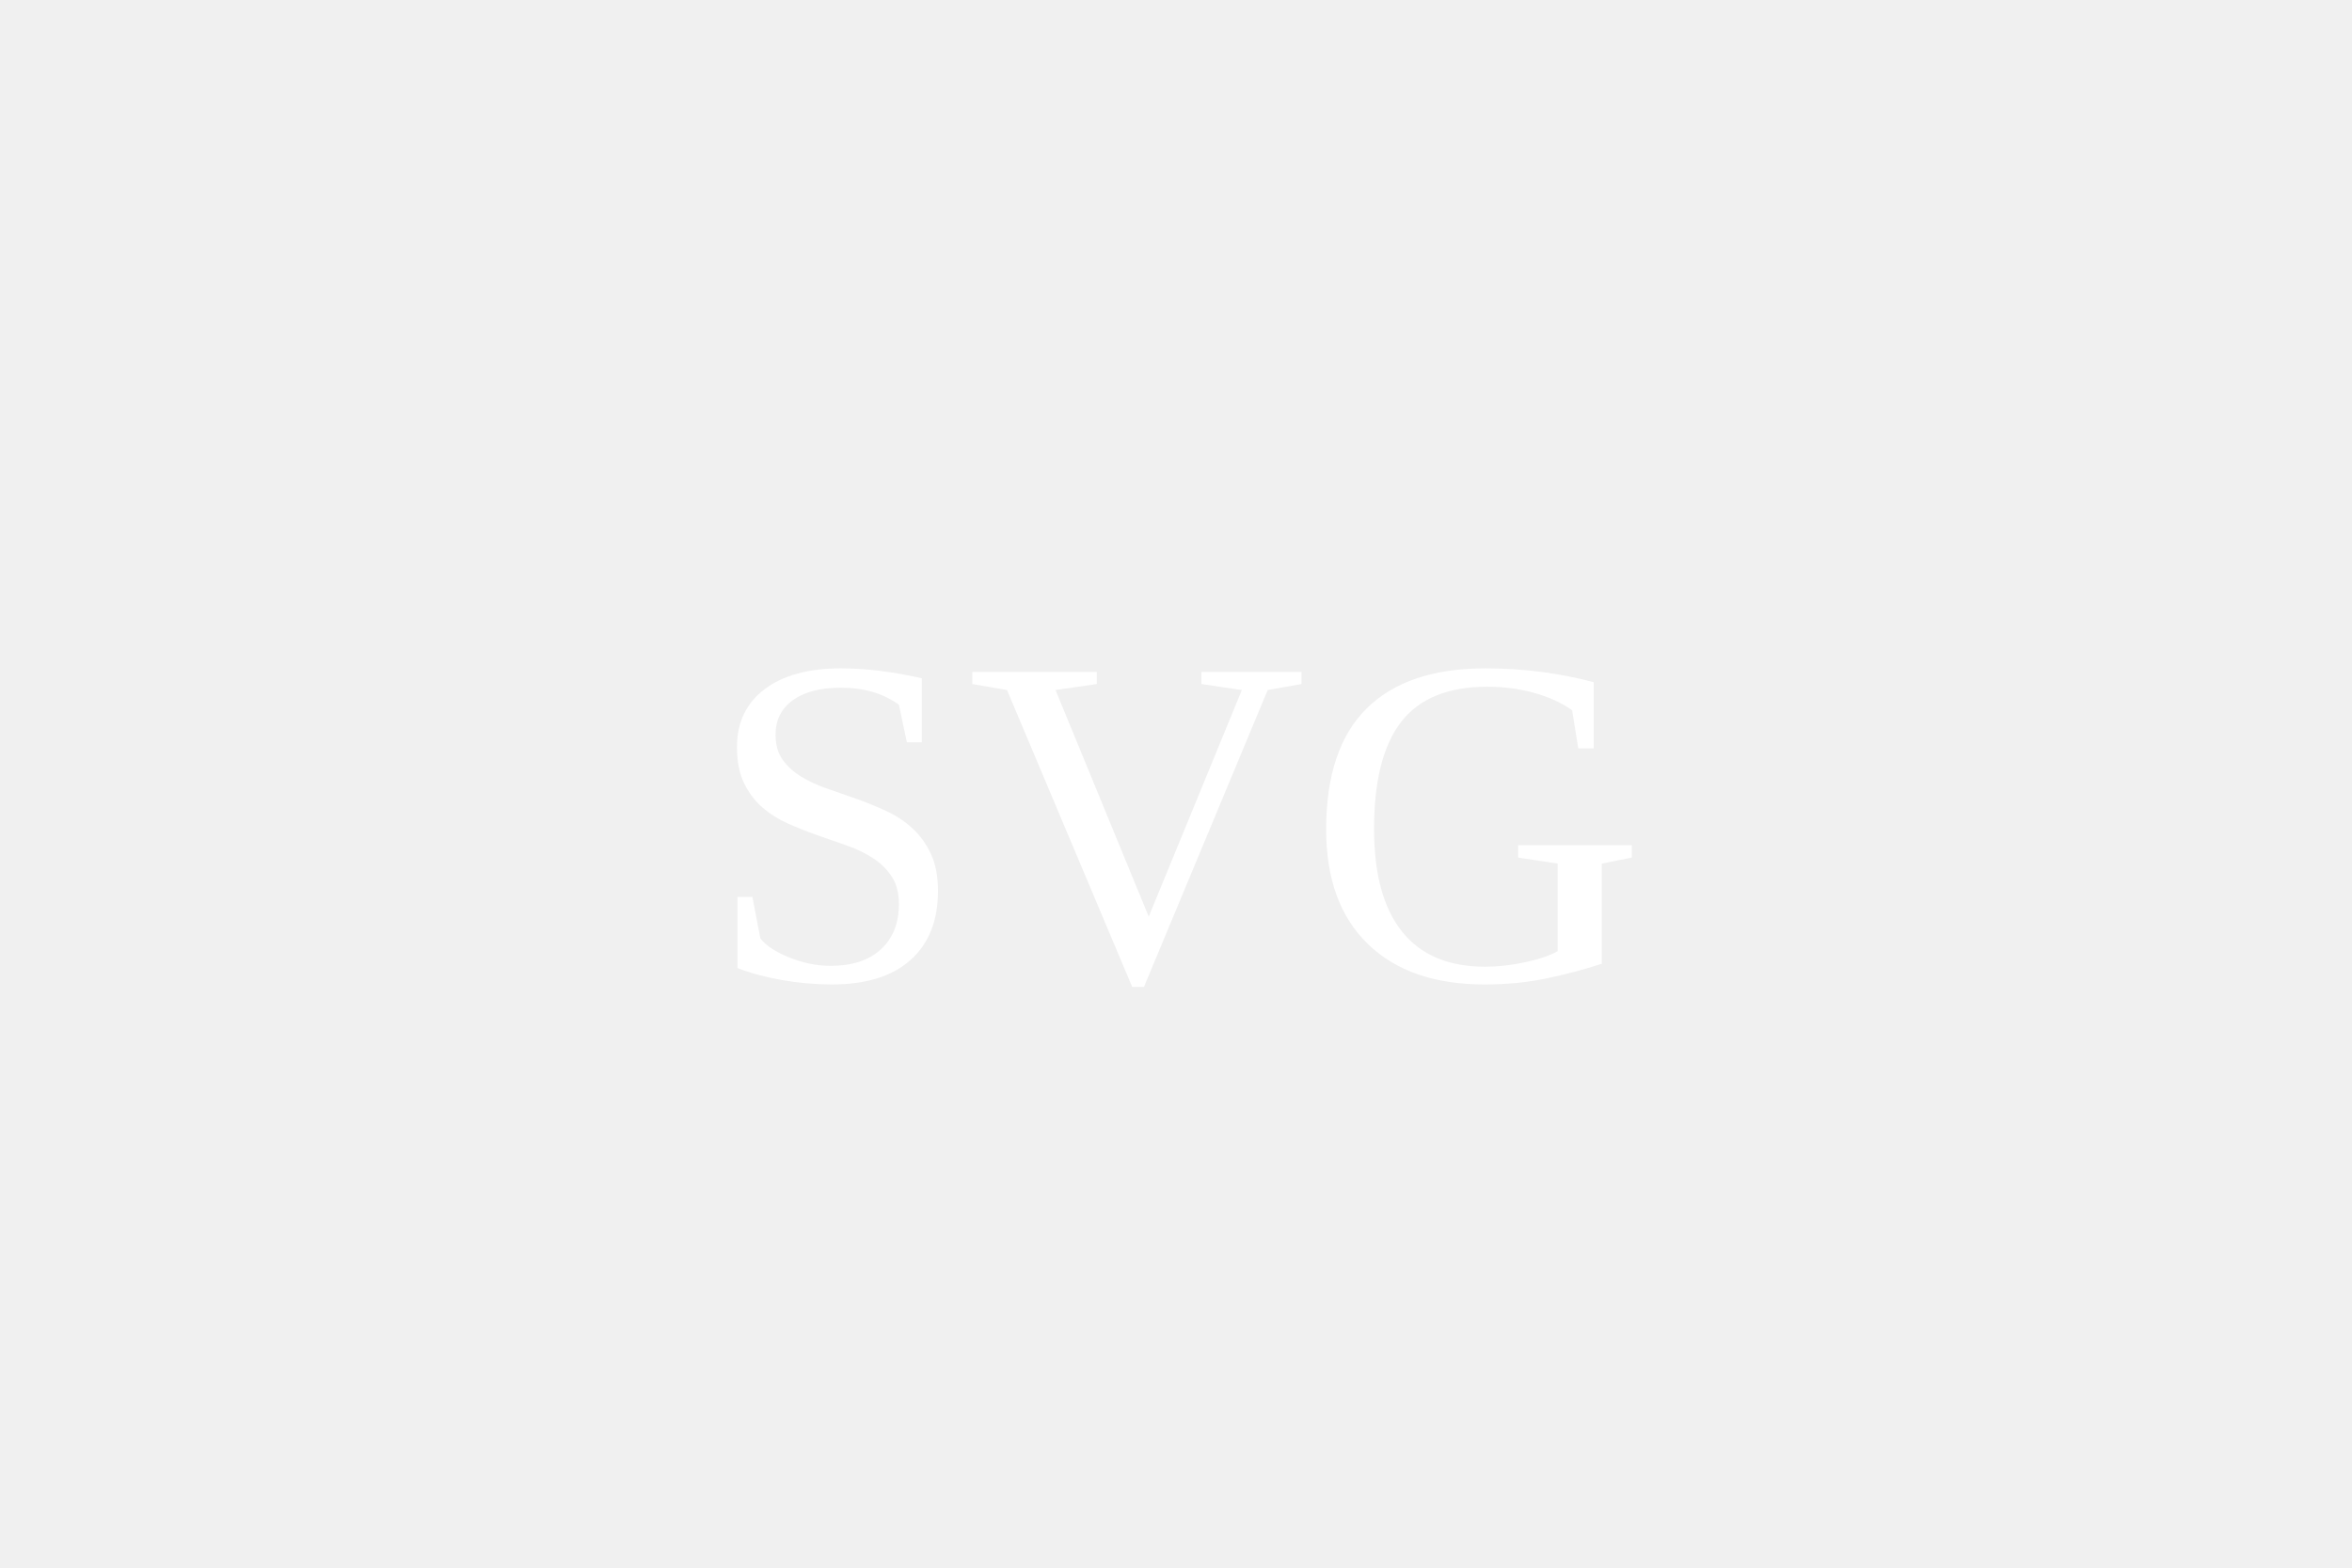
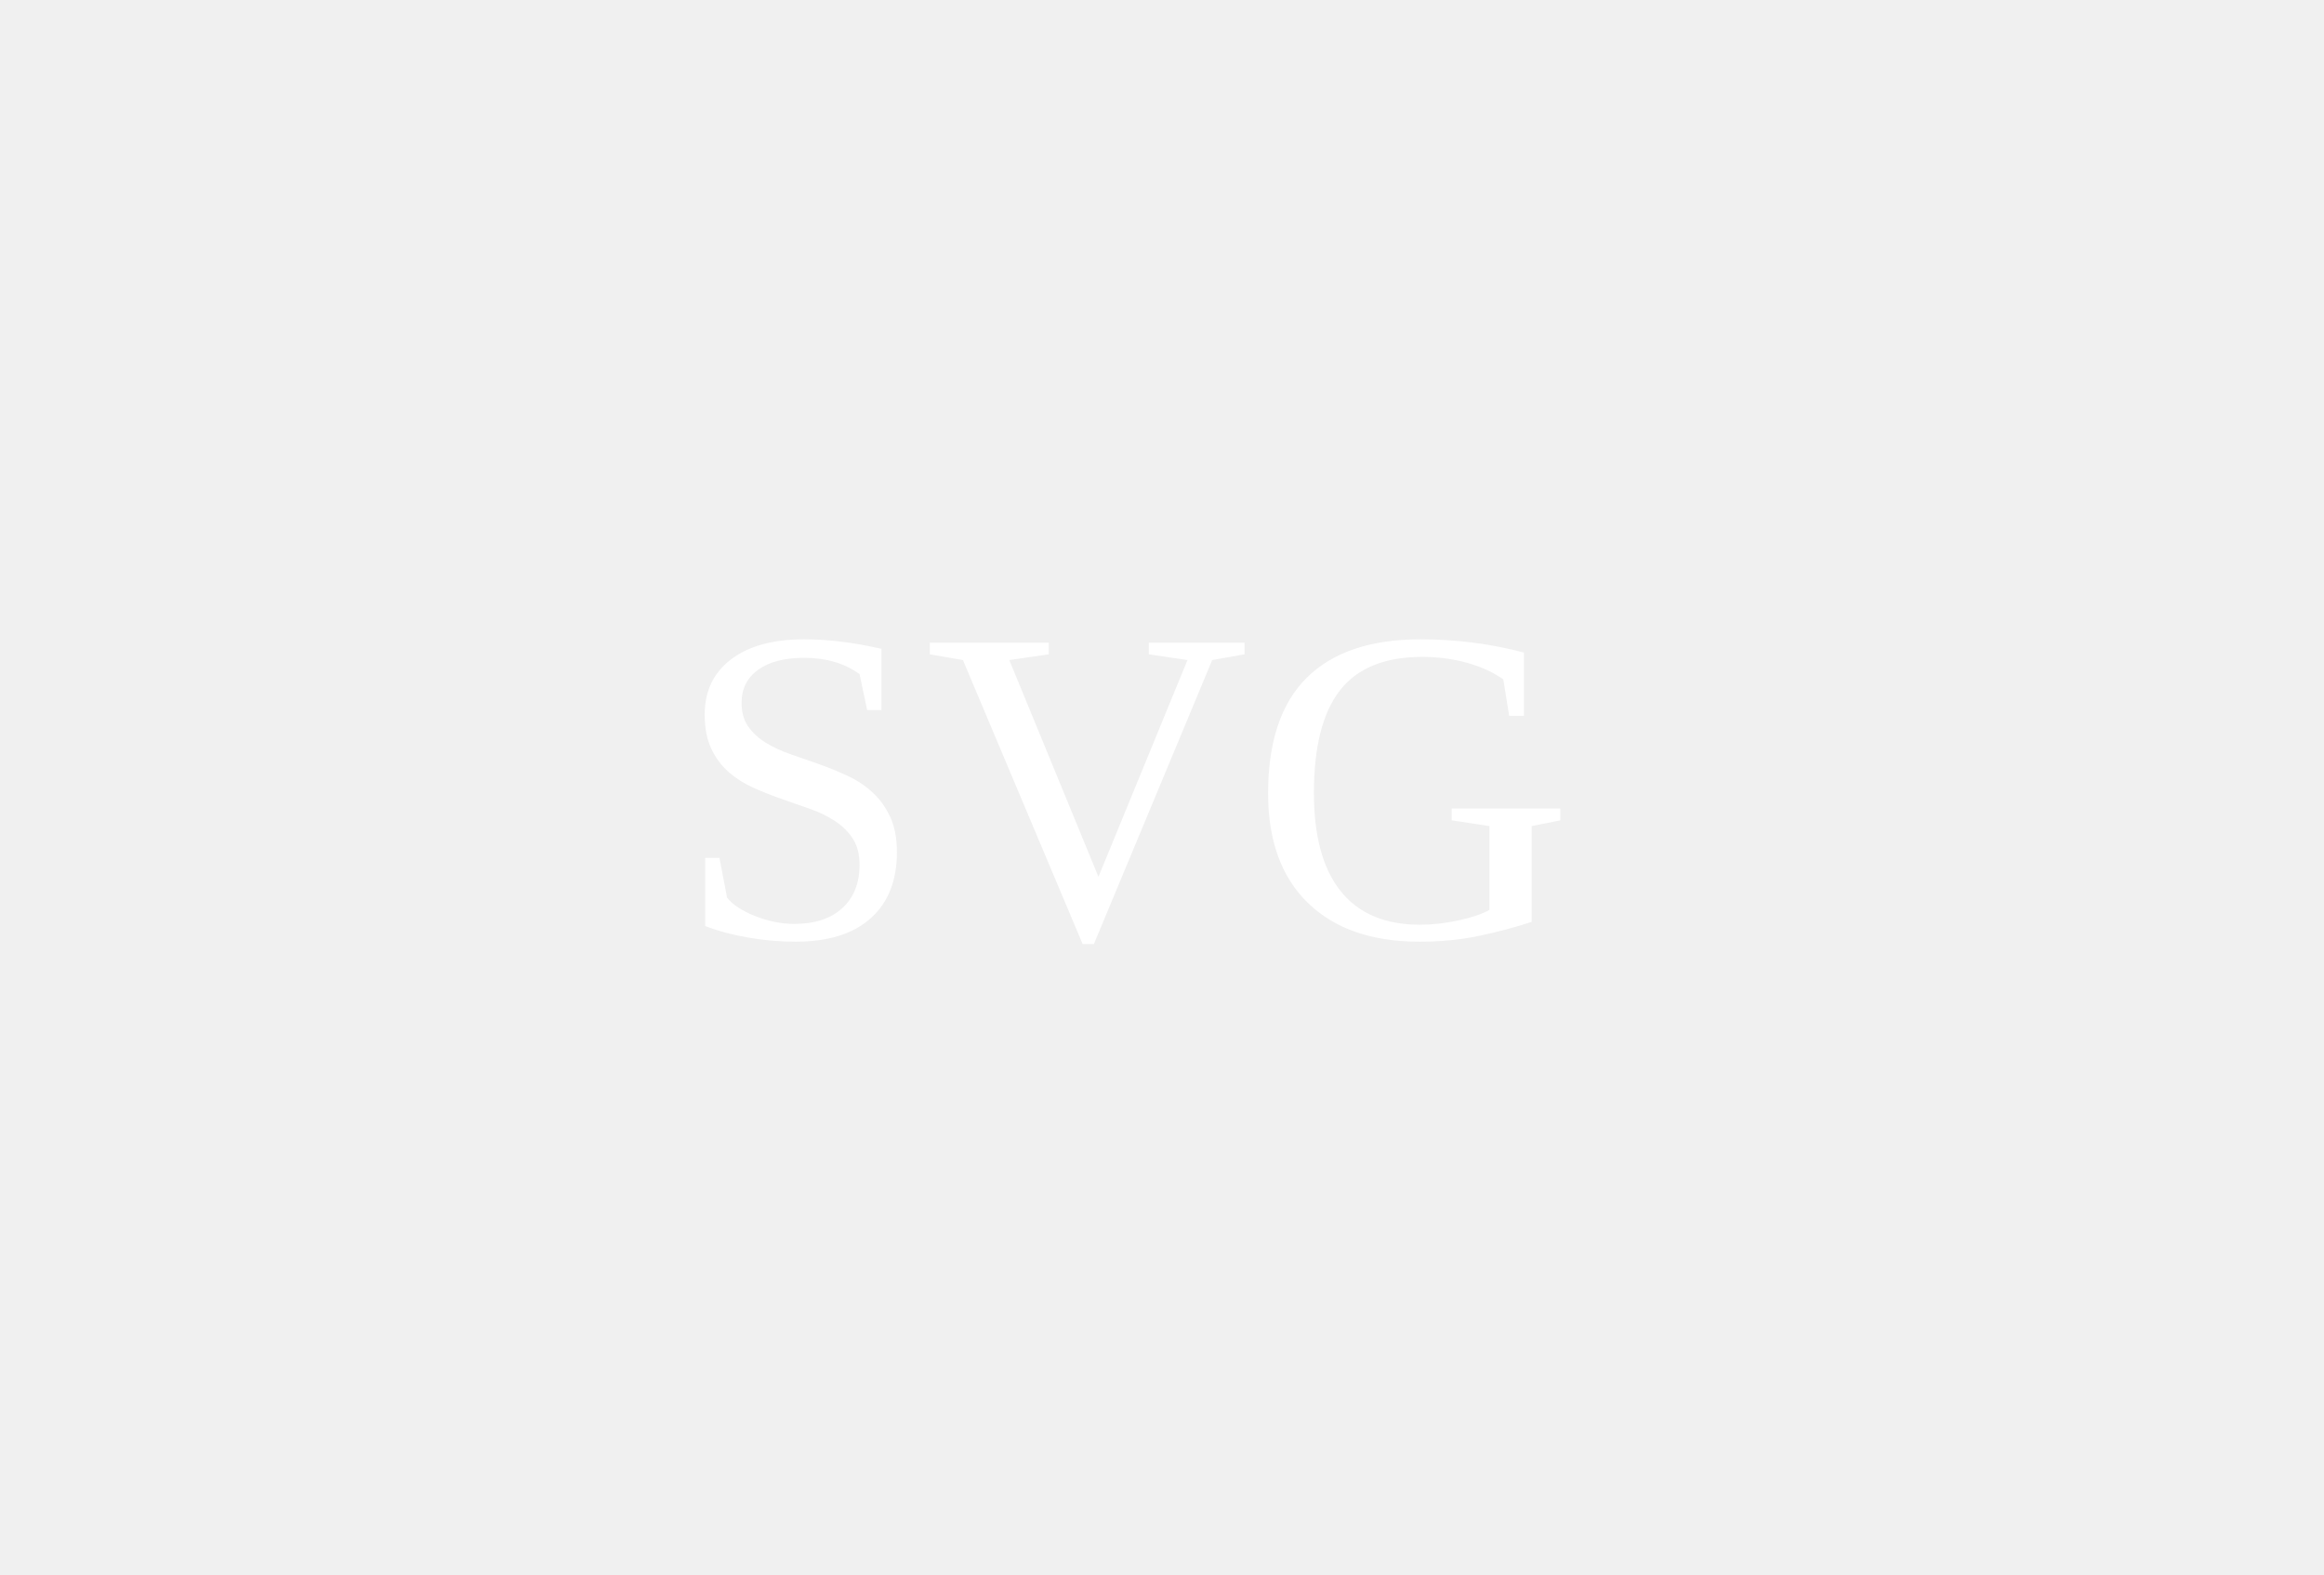
- <svg xmlns="http://www.w3.org/2000/svg" version="1.1" width="300" height="200">
+ <svg xmlns="http://www.w3.org/2000/svg" version="1.1" width="310" height="210">
  <text x="150" y="125" font-size="60" text-anchor="middle" fill="white">SVG</text>
</svg>
